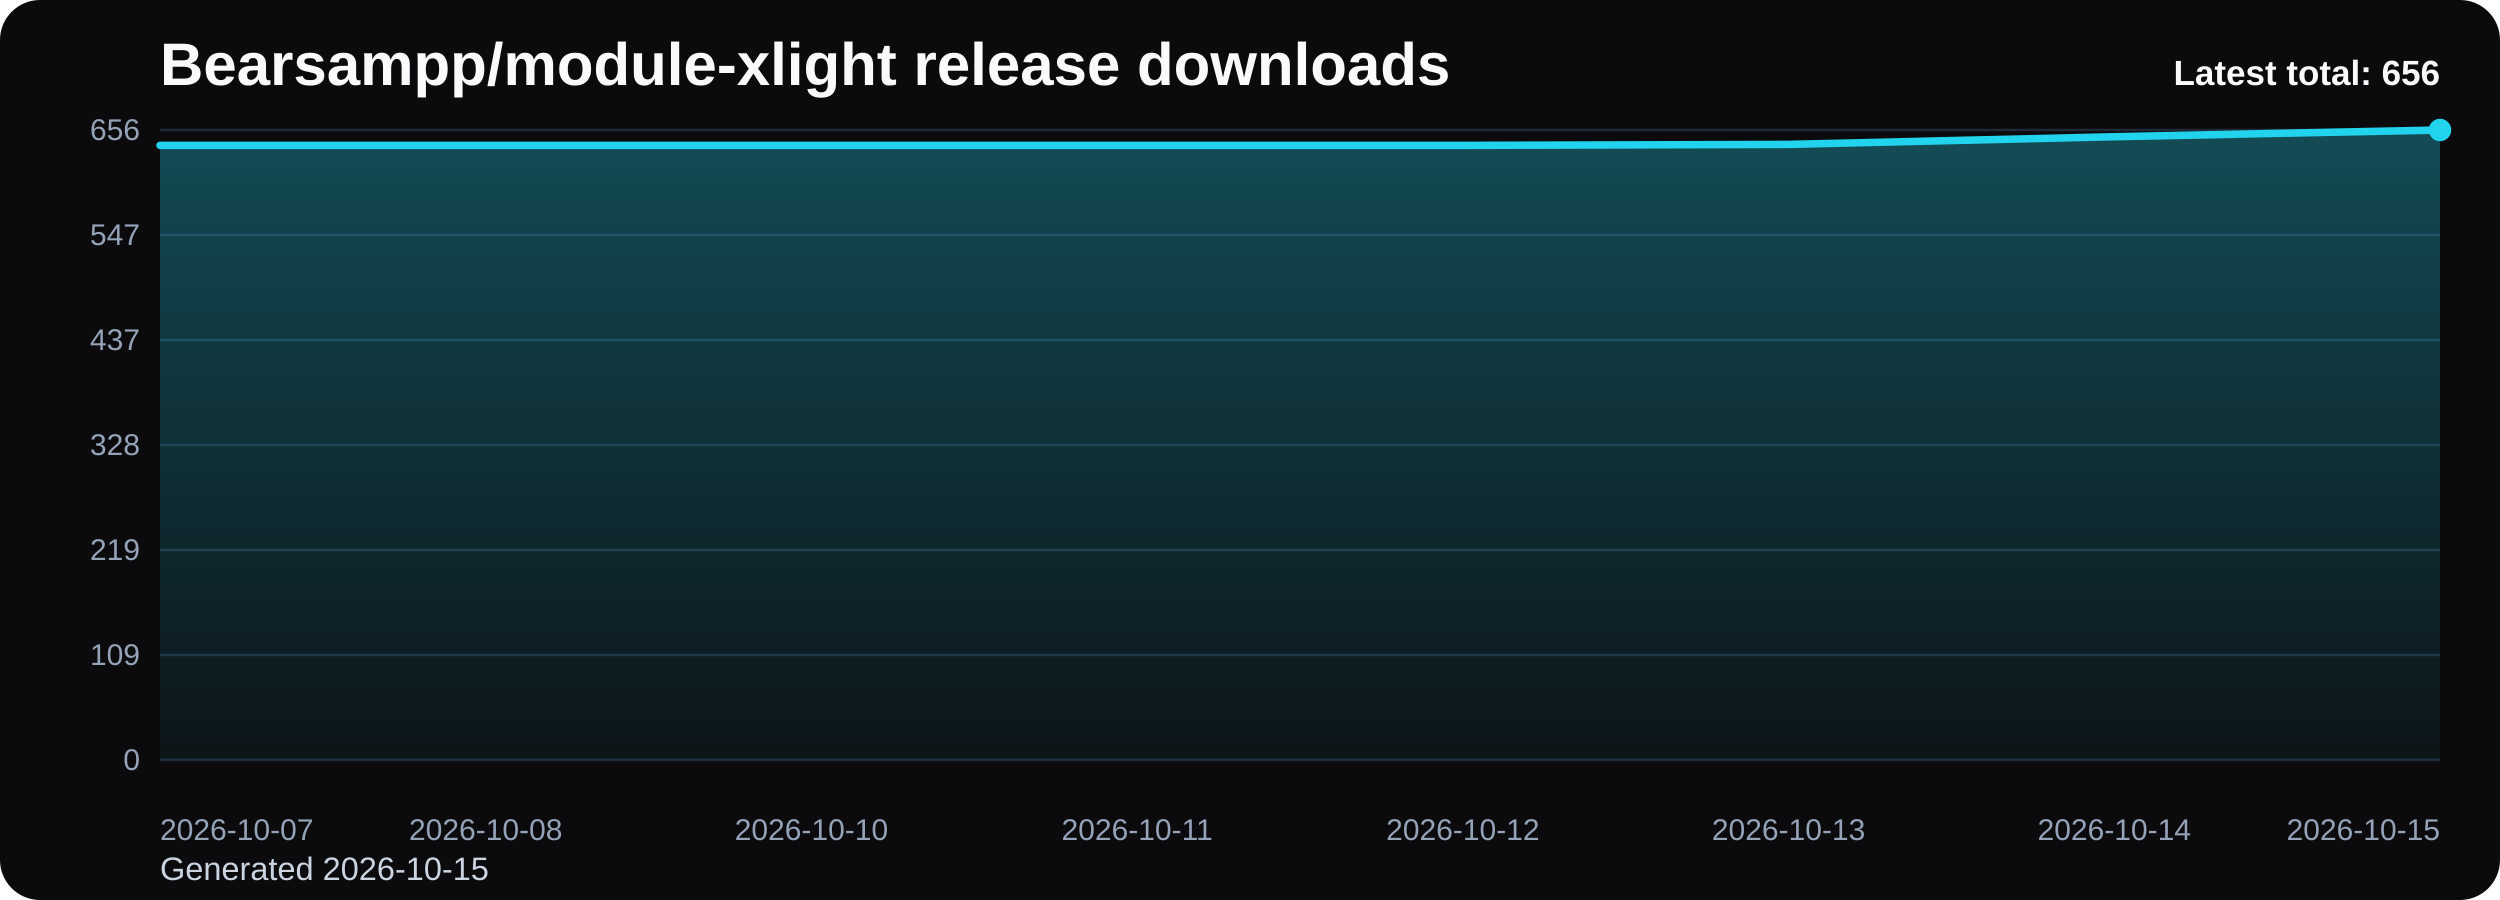
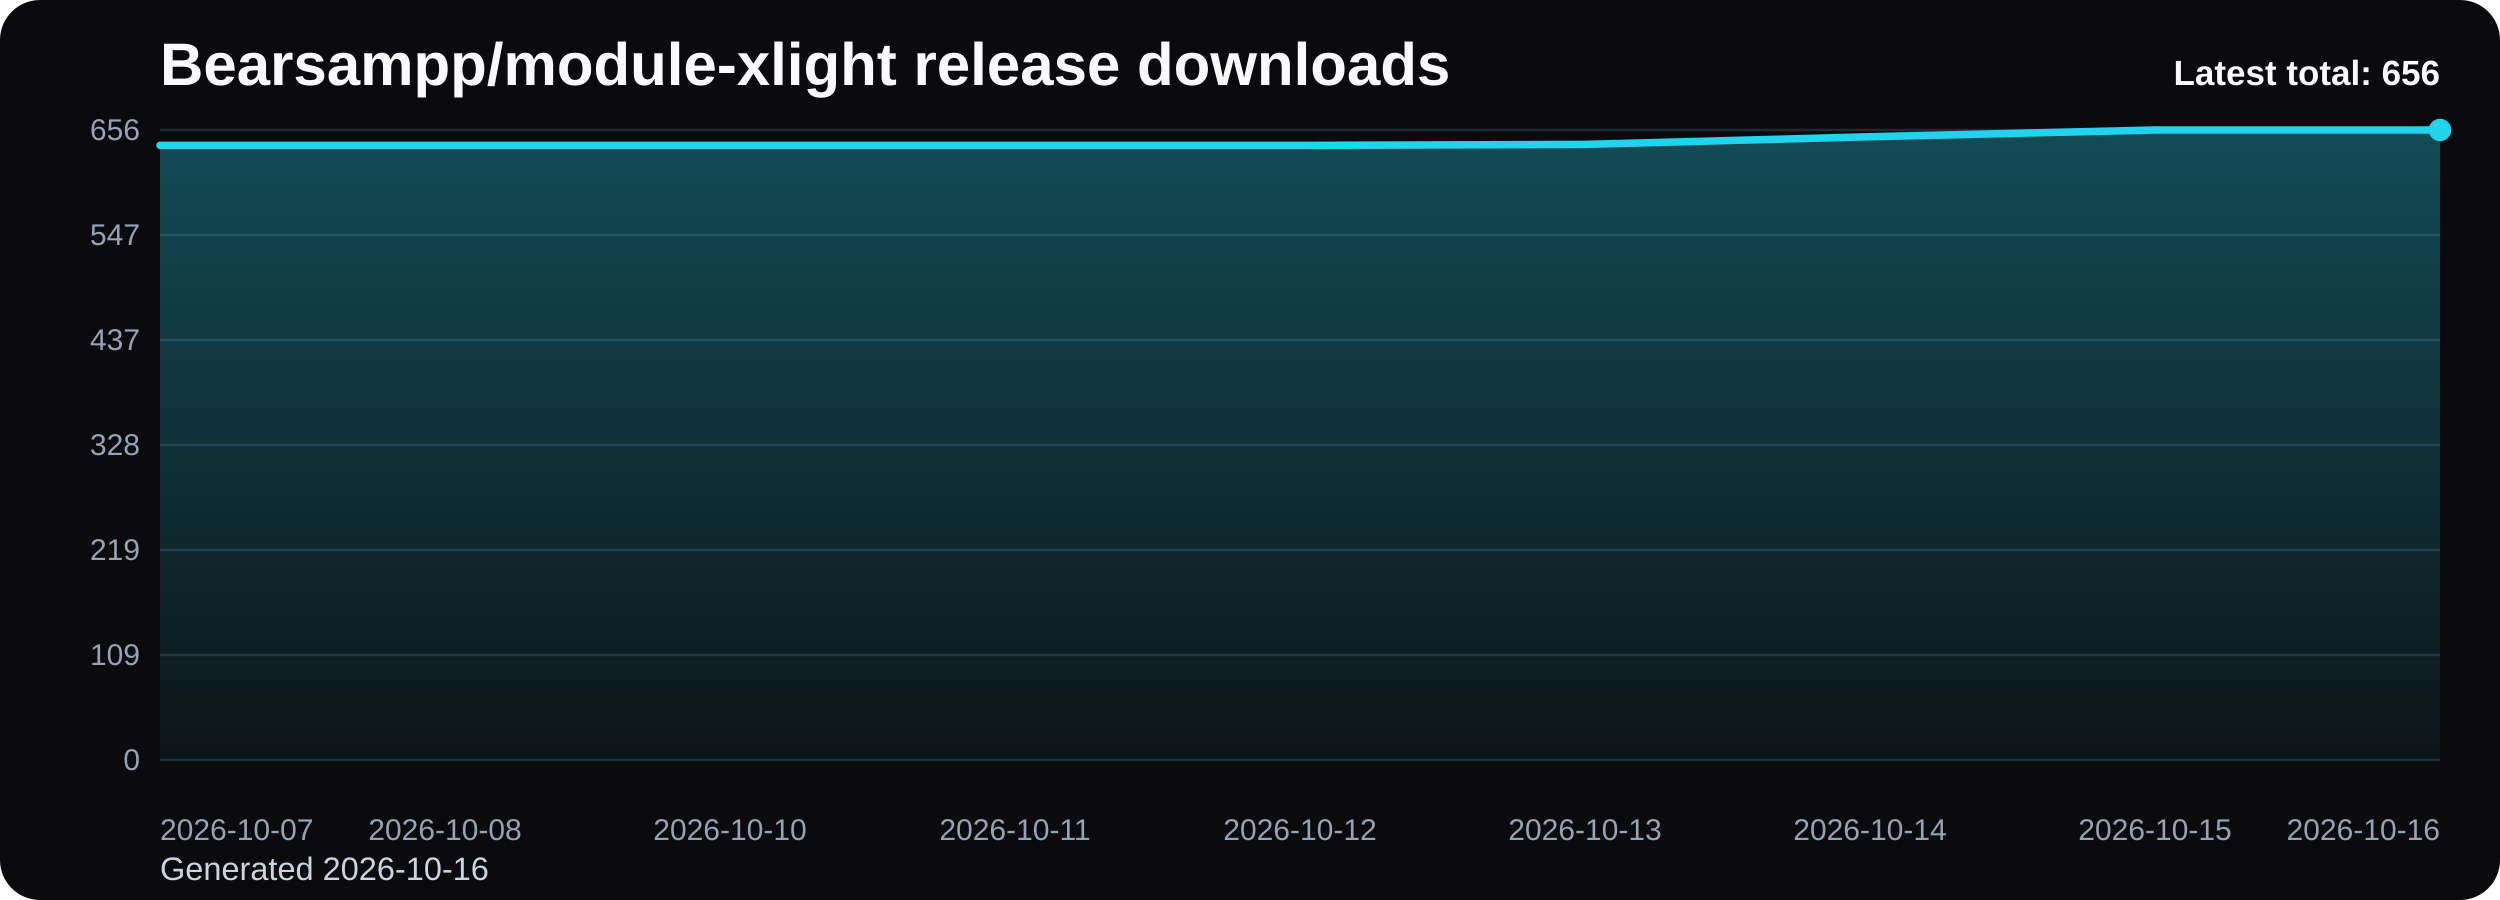
<svg xmlns="http://www.w3.org/2000/svg" viewBox="0 0 1000 360" role="img" aria-label="Bearsampp/module-xlight release downloads chart">
  <defs>
    <linearGradient id="fill-total-trend-black" x1="0" y1="0" x2="0" y2="1">
      <stop offset="0%" stop-color="#22d3ee" stop-opacity="0.32" />
      <stop offset="100%" stop-color="#22d3ee" stop-opacity="0.05" />
    </linearGradient>
    <style>
      .bg { fill: #0b0b0d; }
      .title { font: 700 24px Arial, sans-serif; fill: #f8fafc; }
      .sub { font: 400 13px Arial, sans-serif; fill: #cbd5e1; }
      .grid { stroke: #1f2937; stroke-width: 1; }
      .axis { font: 400 12px Arial, sans-serif; fill: #94a3b8; }
      .line { fill: none; stroke: #22d3ee; stroke-width: 3; stroke-linecap: round; stroke-linejoin: round; }
      .dot { fill: #22d3ee; }
      .value { font: 600 11px Arial, sans-serif; fill: #cbd5e1; }
      .latest { font: 700 14px Arial, sans-serif; fill: #f8fafc; }
    </style>
  </defs>
  <rect class="bg" x="0" y="0" width="1000" height="360" rx="16" />
  <text class="title" x="64" y="34">Bearsampp/module-xlight release downloads</text>
-   <text class="sub" x="64" y="352">Generated 2026-10-15</text>
+   <text class="sub" x="64" y="352">Generated 2026-10-16</text>
  <line x1="64" y1="52.00" x2="976" y2="52.00" class="grid" />
  <text x="56" y="56.00" text-anchor="end" class="axis">656</text>
  <line x1="64" y1="94.00" x2="976" y2="94.00" class="grid" />
  <text x="56" y="98.00" text-anchor="end" class="axis">547</text>
  <line x1="64" y1="136.00" x2="976" y2="136.00" class="grid" />
  <text x="56" y="140.00" text-anchor="end" class="axis">437</text>
  <line x1="64" y1="178.00" x2="976" y2="178.00" class="grid" />
  <text x="56" y="182.00" text-anchor="end" class="axis">328</text>
  <line x1="64" y1="220.00" x2="976" y2="220.00" class="grid" />
  <text x="56" y="224.00" text-anchor="end" class="axis">219</text>
  <line x1="64" y1="262.00" x2="976" y2="262.00" class="grid" />
  <text x="56" y="266.00" text-anchor="end" class="axis">109</text>
  <line x1="64" y1="304.00" x2="976" y2="304.00" class="grid" />
  <text x="56" y="308.00" text-anchor="end" class="axis">0</text>
-   <path d="M 64.00 304 L 64.00 58.15 L 194.29 58.15 L 324.57 58.15 L 454.86 58.15 L 585.14 58.15 L 715.43 57.76 L 845.71 54.69 L 976.00 52.00 L 976.00 304 Z" fill="url(#fill-total-trend-black)" />
-   <polyline class="line" points="64.00,58.15 194.29,58.15 324.57,58.15 454.86,58.15 585.14,58.15 715.43,57.76 845.71,54.69 976.00,52.00" />
+   <path d="M 64.00 304 L 64.00 58.15 L 178.00 58.15 L 292.00 58.15 L 406.00 58.15 L 520.00 58.15 L 634.00 57.76 L 748.00 54.69 L 862.00 52.00 L 976.00 52.00 L 976.00 304 Z" fill="url(#fill-total-trend-black)" />
+   <polyline class="line" points="64.00,58.15 178.00,58.15 292.00,58.15 406.00,58.15 520.00,58.15 634.00,57.76 748.00,54.69 862.00,52.00 976.00,52.00" />
  <circle class="dot" cx="976.00" cy="52.00" r="4.5" />
  <text class="axis" x="64.00" y="336" text-anchor="start">2026-10-07</text>
-   <text class="axis" x="194.29" y="336" text-anchor="middle">2026-10-08</text>
-   <text class="axis" x="324.57" y="336" text-anchor="middle">2026-10-10</text>
-   <text class="axis" x="454.86" y="336" text-anchor="middle">2026-10-11</text>
-   <text class="axis" x="585.14" y="336" text-anchor="middle">2026-10-12</text>
-   <text class="axis" x="715.43" y="336" text-anchor="middle">2026-10-13</text>
-   <text class="axis" x="845.71" y="336" text-anchor="middle">2026-10-14</text>
-   <text class="axis" x="976.00" y="336" text-anchor="end">2026-10-15</text>
+   <text class="axis" x="178.00" y="336" text-anchor="middle">2026-10-08</text>
+   <text class="axis" x="292.00" y="336" text-anchor="middle">2026-10-10</text>
+   <text class="axis" x="406.00" y="336" text-anchor="middle">2026-10-11</text>
+   <text class="axis" x="520.00" y="336" text-anchor="middle">2026-10-12</text>
+   <text class="axis" x="634.00" y="336" text-anchor="middle">2026-10-13</text>
+   <text class="axis" x="748.00" y="336" text-anchor="middle">2026-10-14</text>
+   <text class="axis" x="862.00" y="336" text-anchor="middle">2026-10-15</text>
+   <text class="axis" x="976.00" y="336" text-anchor="end">2026-10-16</text>
  <text class="latest" x="976" y="34" text-anchor="end">Latest total: 656</text>
</svg>
